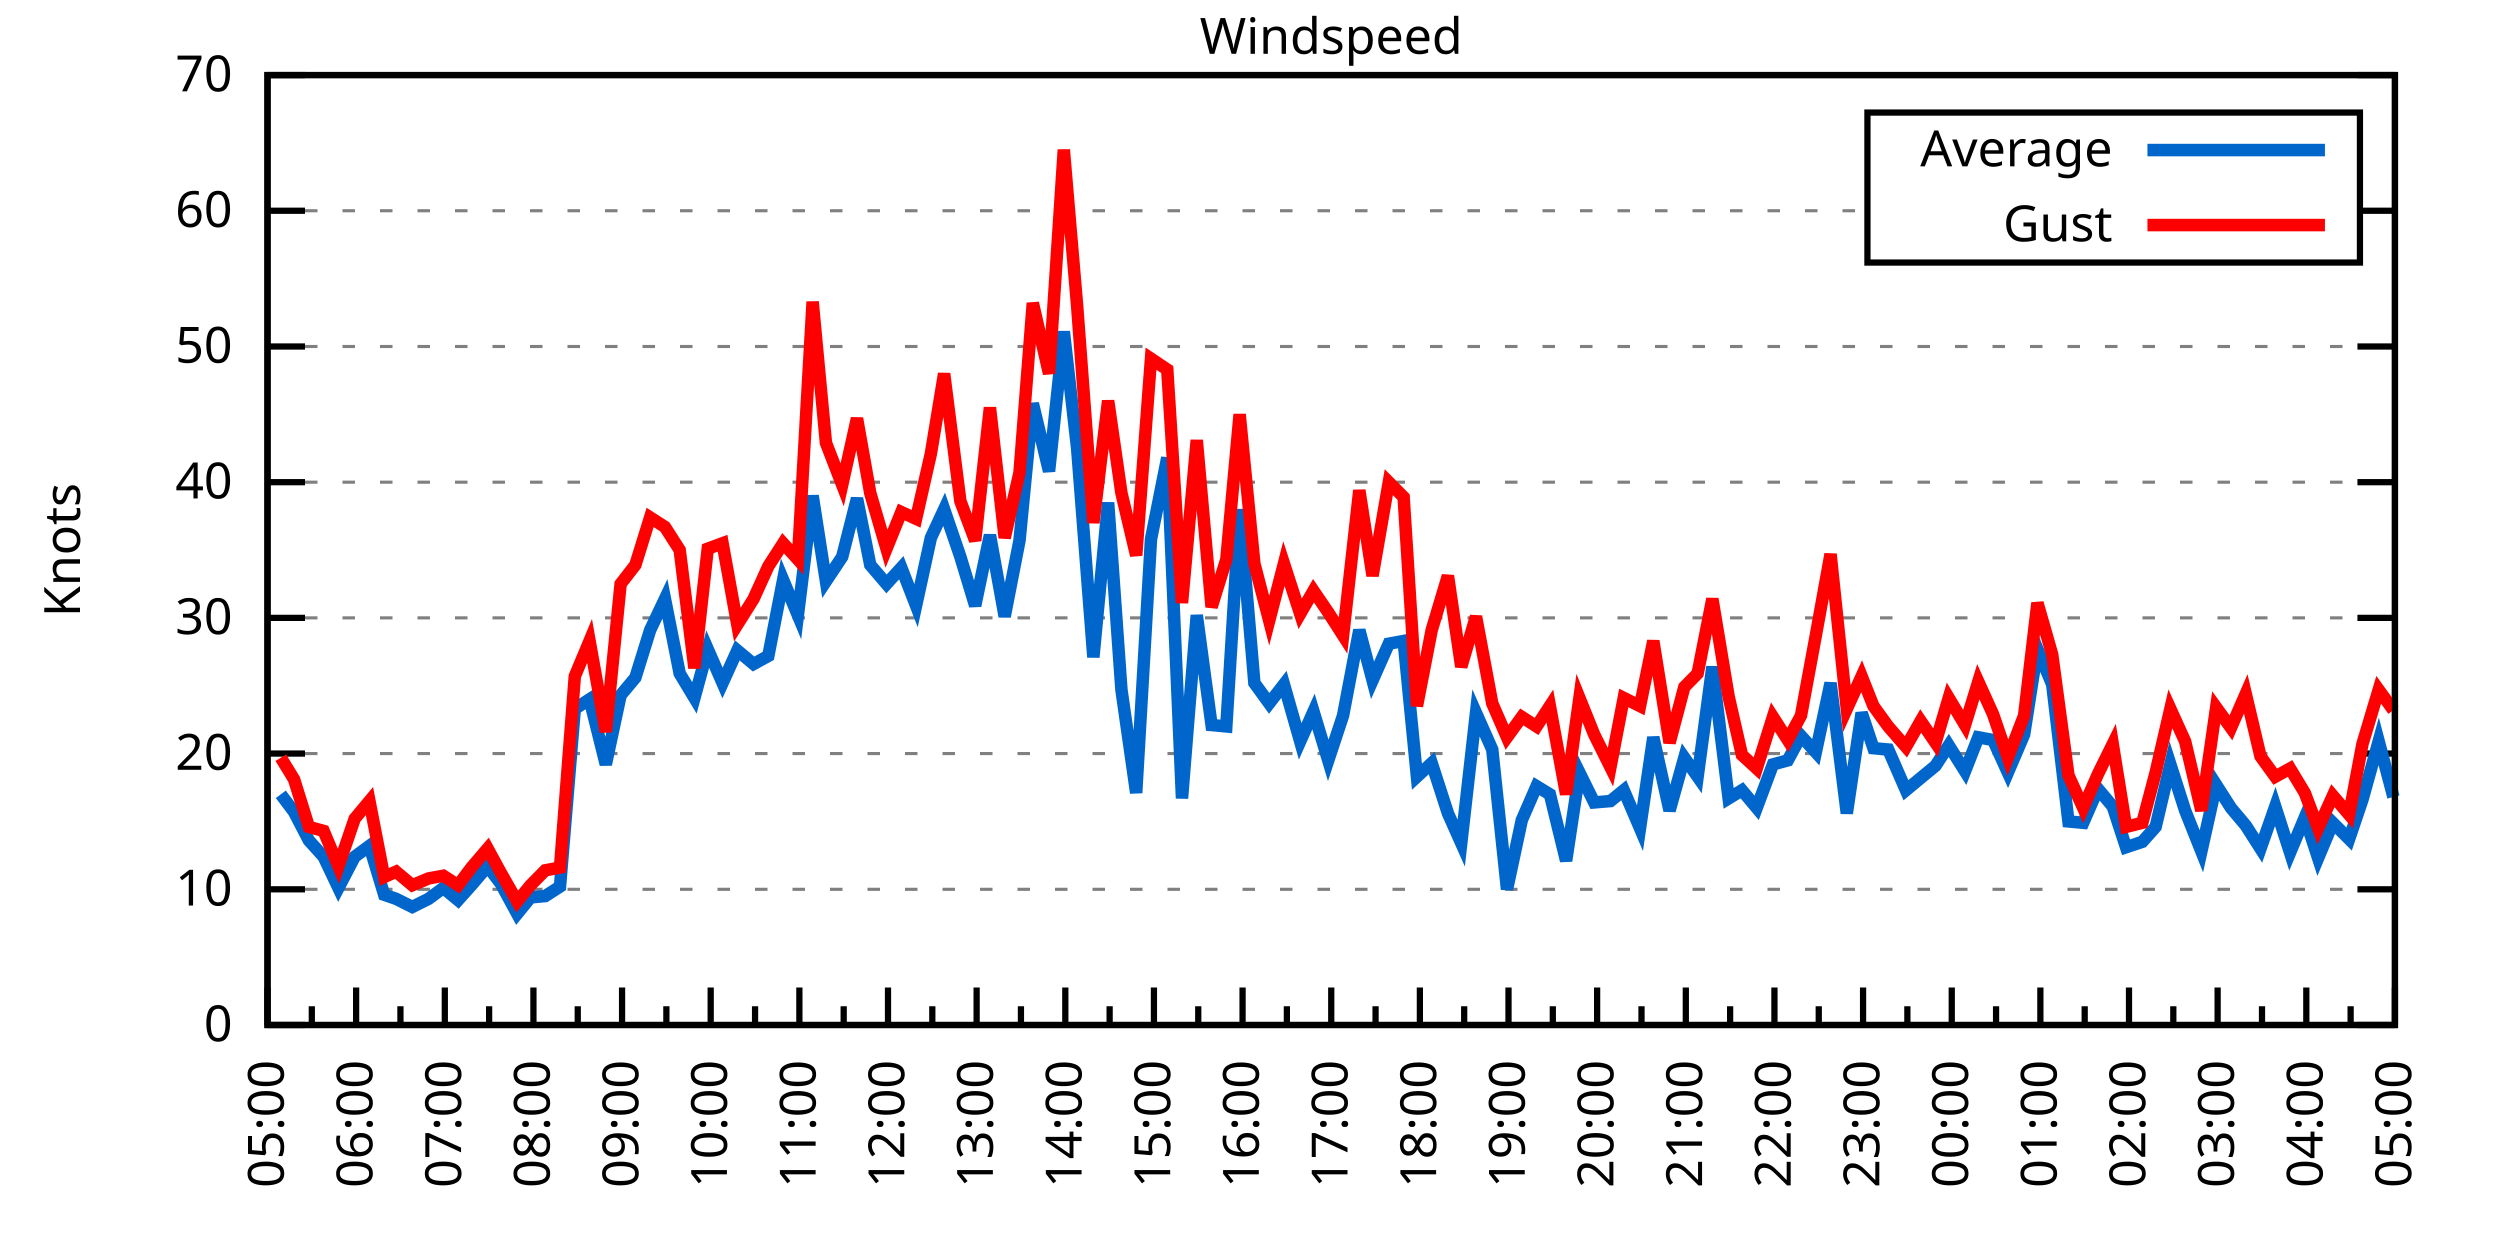
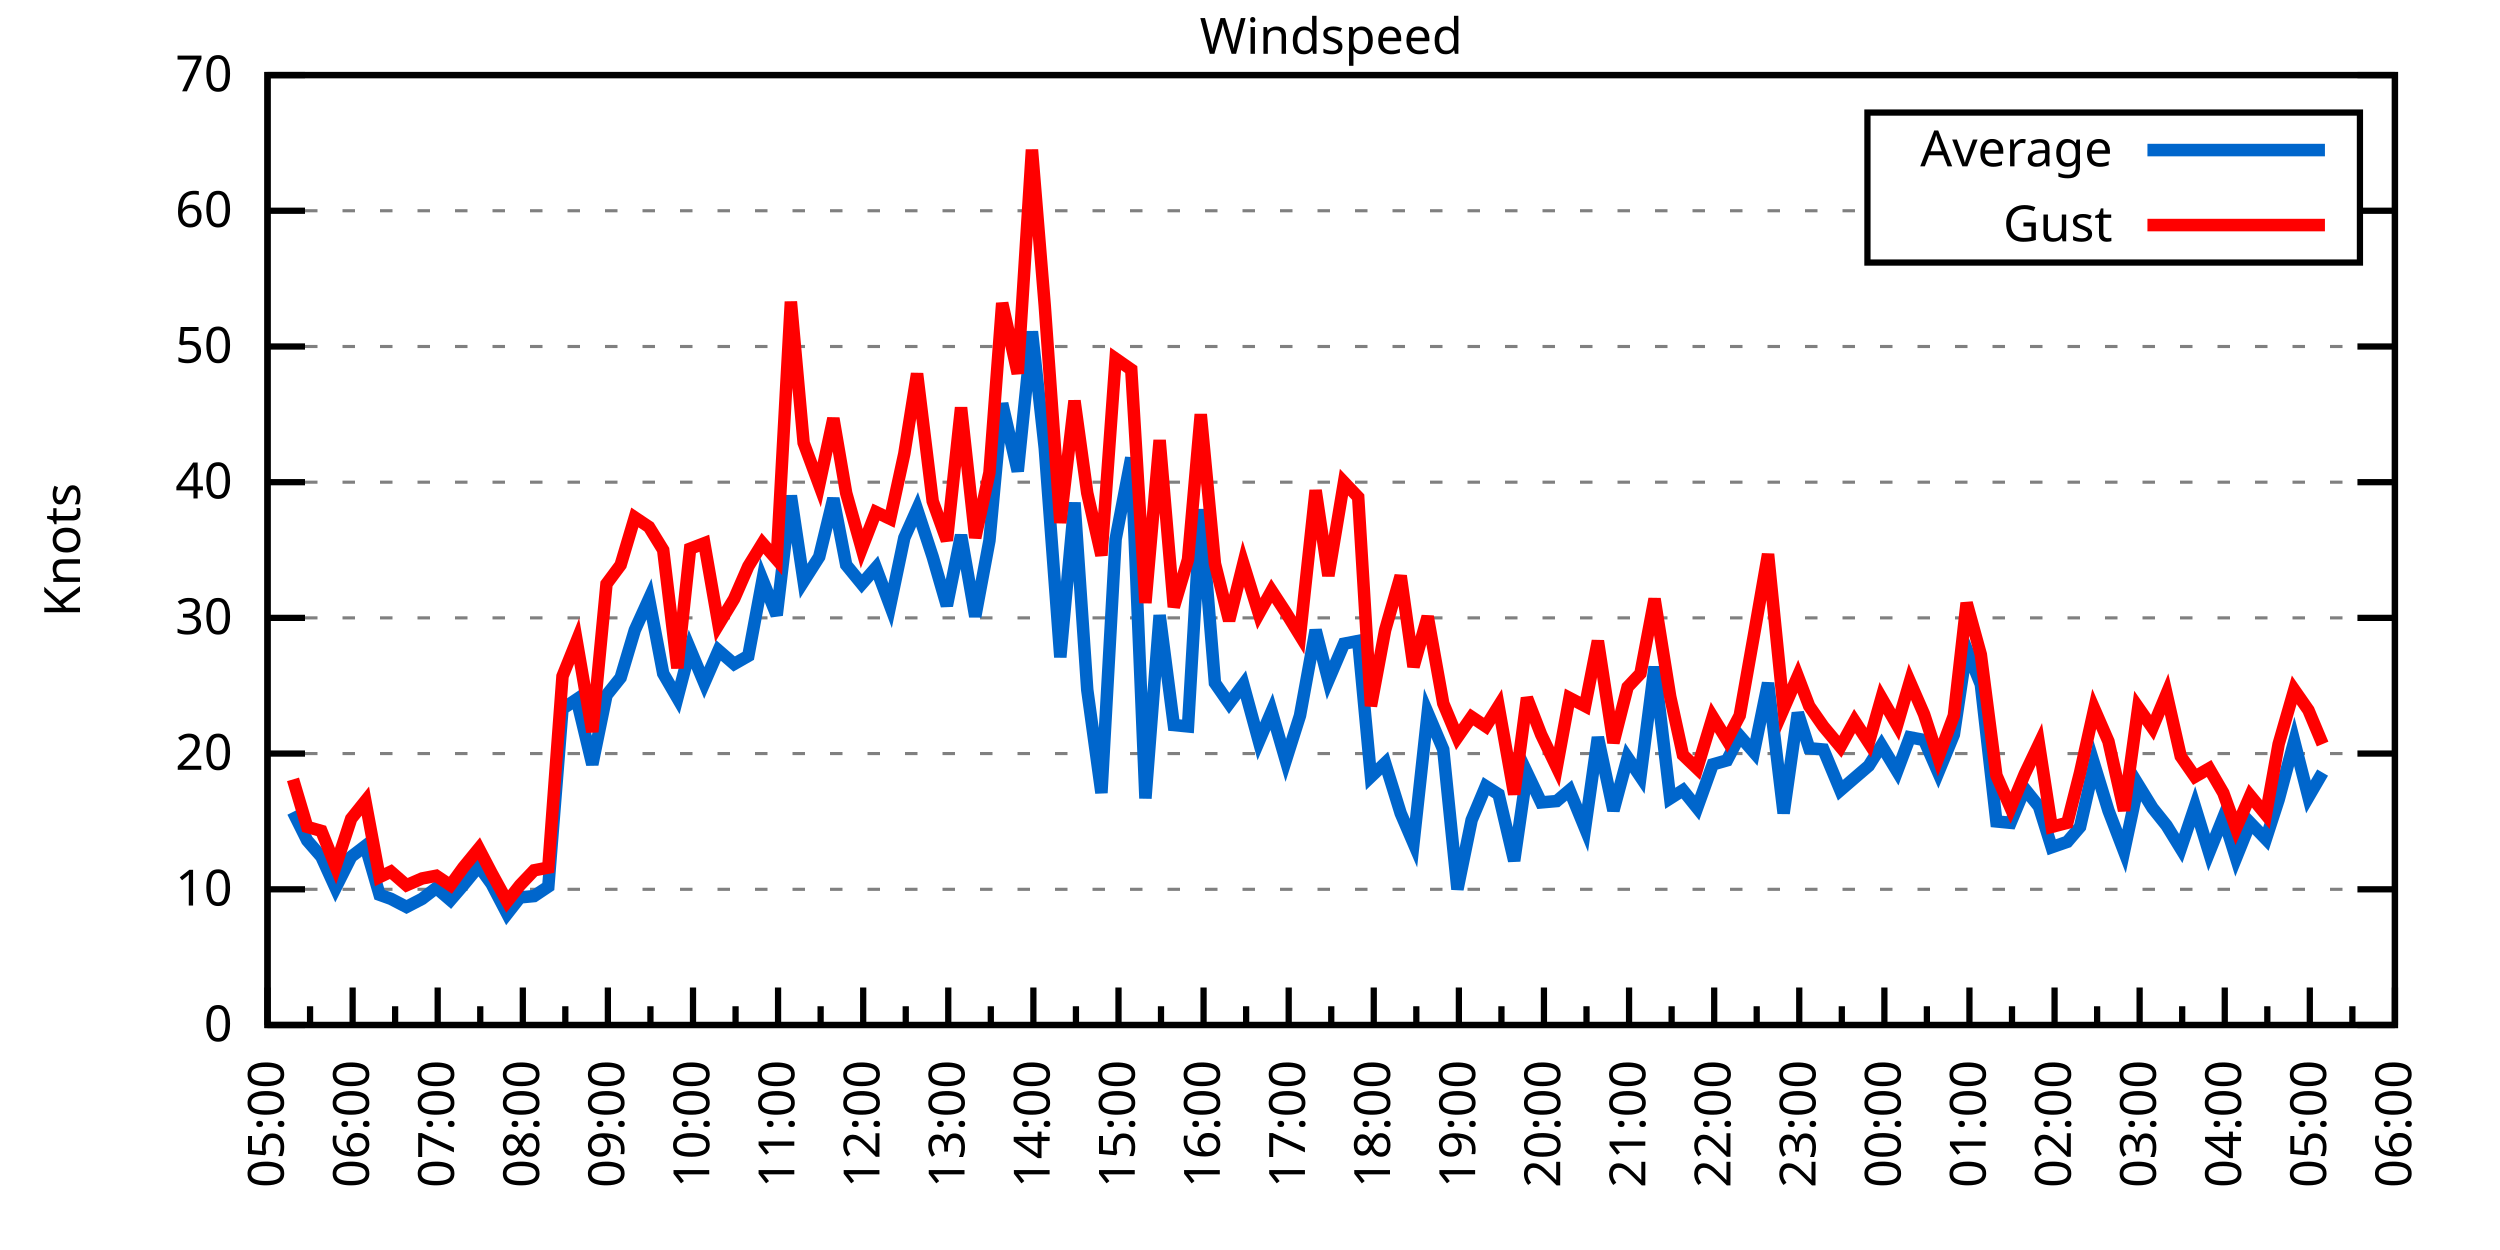
<svg xmlns="http://www.w3.org/2000/svg" xmlns:xlink="http://www.w3.org/1999/xlink" width="400" height="200" viewBox="0 0 400 200">
  <g id="gnuplot_canvas">
    <rect x="0" y="0" width="400" height="200" fill="none" />
    <defs>
      <circle id="gpDot" r="0.5" stroke-width="0.5" stroke="currentColor" />
      <path id="gpPt0" stroke-width="0.333" stroke="currentColor" d="M-1,0 h2 M0,-1 v2" />
      <path id="gpPt1" stroke-width="0.333" stroke="currentColor" d="M-1,-1 L1,1 M1,-1 L-1,1" />
      <path id="gpPt2" stroke-width="0.333" stroke="currentColor" d="M-1,0 L1,0 M0,-1 L0,1 M-1,-1 L1,1 M-1,1 L1,-1" />
      <rect id="gpPt3" stroke-width="0.333" stroke="currentColor" x="-1" y="-1" width="2" height="2" />
      <rect id="gpPt4" stroke-width="0.333" stroke="currentColor" fill="currentColor" x="-1" y="-1" width="2" height="2" />
      <circle id="gpPt5" stroke-width="0.333" stroke="currentColor" cx="0" cy="0" r="1" />
      <use xlink:href="#gpPt5" id="gpPt6" fill="currentColor" stroke="none" />
      <path id="gpPt7" stroke-width="0.333" stroke="currentColor" d="M0,-1.33 L-1.33,0.67 L1.33,0.67 z" />
      <use xlink:href="#gpPt7" id="gpPt8" fill="currentColor" stroke="none" />
      <use xlink:href="#gpPt7" id="gpPt9" stroke="currentColor" transform="rotate(180)" />
      <use xlink:href="#gpPt9" id="gpPt10" fill="currentColor" stroke="none" />
      <use xlink:href="#gpPt3" id="gpPt11" stroke="currentColor" transform="rotate(45)" />
      <use xlink:href="#gpPt11" id="gpPt12" fill="currentColor" stroke="none" />
      <path id="gpPt13" stroke-width="0.333" stroke="currentColor" d="M0,1.330 L1.265,0.411 L0.782,-1.067 L-0.782,-1.076 L-1.265,0.411 z" />
      <use xlink:href="#gpPt13" id="gpPt14" fill="currentColor" stroke="none" />
      <filter id="textbox" filterUnits="objectBoundingBox" x="0" y="0" height="1" width="1">
        <feFlood flood-color="white" flood-opacity="1" result="bgnd" />
        <feComposite in="SourceGraphic" in2="bgnd" operator="atop" />
      </filter>
      <filter id="greybox" filterUnits="objectBoundingBox" x="0" y="0" height="1" width="1">
        <feFlood flood-color="lightgrey" flood-opacity="1" result="grey" />
        <feComposite in="SourceGraphic" in2="grey" operator="atop" />
      </filter>
    </defs>
    <g fill="none" color="white" stroke="currentColor" stroke-width="1.00" stroke-linecap="butt" stroke-linejoin="miter">
</g>
    <g fill="none" color="black" stroke="currentColor" stroke-width="1.00" stroke-linecap="butt" stroke-linejoin="miter">
      <g stroke="none" shape-rendering="crispEdges">
        <polygon fill="rgb(255, 255, 255)" points="42.80,164.00 383.18,164.00 383.18,12.02 42.80,12.02 " />
      </g>
    </g>
    <g fill="none" color="black" stroke="currentColor" stroke-width="1.00" stroke-linecap="butt" stroke-linejoin="miter">
</g>
    <g fill="none" color="black" stroke="black" stroke-width="0.50" stroke-linecap="butt" stroke-linejoin="miter">
</g>
    <g fill="none" color="gray" stroke="currentColor" stroke-width="0.50" stroke-linecap="butt" stroke-linejoin="miter">
      <path stroke="gray" stroke-dasharray="2,4" class="gridline" d="M42.80,164.00 L383.19,164.00  " />
    </g>
    <g fill="none" color="gray" stroke="gray" stroke-width="1.00" stroke-linecap="butt" stroke-linejoin="miter">
</g>
    <g fill="none" color="black" stroke="currentColor" stroke-width="1.00" stroke-linecap="butt" stroke-linejoin="miter">
      <path stroke="black" d="M42.80,164.00 L48.80,164.00 M383.19,164.00 L377.19,164.00  " />
      <g transform="translate(37.20,166.60)" stroke="none" fill="black" font-family="Sans" font-size="8.00" text-anchor="end">
        <text>
          <tspan font-family="Sans"> 0</tspan>
        </text>
      </g>
    </g>
    <g fill="none" color="black" stroke="currentColor" stroke-width="1.00" stroke-linecap="butt" stroke-linejoin="miter">
</g>
    <g fill="none" color="black" stroke="black" stroke-width="0.50" stroke-linecap="butt" stroke-linejoin="miter">
</g>
    <g fill="none" color="gray" stroke="currentColor" stroke-width="0.50" stroke-linecap="butt" stroke-linejoin="miter">
      <path stroke="gray" stroke-dasharray="2,4" class="gridline" d="M42.80,142.29 L383.19,142.29  " />
    </g>
    <g fill="none" color="gray" stroke="gray" stroke-width="1.00" stroke-linecap="butt" stroke-linejoin="miter">
</g>
    <g fill="none" color="black" stroke="currentColor" stroke-width="1.00" stroke-linecap="butt" stroke-linejoin="miter">
      <path stroke="black" d="M42.80,142.29 L48.80,142.29 M383.19,142.29 L377.19,142.29  " />
      <g transform="translate(37.20,144.89)" stroke="none" fill="black" font-family="Sans" font-size="8.00" text-anchor="end">
        <text>
          <tspan font-family="Sans"> 10</tspan>
        </text>
      </g>
    </g>
    <g fill="none" color="black" stroke="currentColor" stroke-width="1.00" stroke-linecap="butt" stroke-linejoin="miter">
</g>
    <g fill="none" color="black" stroke="black" stroke-width="0.50" stroke-linecap="butt" stroke-linejoin="miter">
</g>
    <g fill="none" color="gray" stroke="currentColor" stroke-width="0.50" stroke-linecap="butt" stroke-linejoin="miter">
      <path stroke="gray" stroke-dasharray="2,4" class="gridline" d="M42.80,120.57 L383.19,120.57  " />
    </g>
    <g fill="none" color="gray" stroke="gray" stroke-width="1.00" stroke-linecap="butt" stroke-linejoin="miter">
</g>
    <g fill="none" color="black" stroke="currentColor" stroke-width="1.00" stroke-linecap="butt" stroke-linejoin="miter">
      <path stroke="black" d="M42.80,120.57 L48.80,120.57 M383.19,120.57 L377.19,120.57  " />
      <g transform="translate(37.20,123.17)" stroke="none" fill="black" font-family="Sans" font-size="8.00" text-anchor="end">
        <text>
          <tspan font-family="Sans"> 20</tspan>
        </text>
      </g>
    </g>
    <g fill="none" color="black" stroke="currentColor" stroke-width="1.00" stroke-linecap="butt" stroke-linejoin="miter">
</g>
    <g fill="none" color="black" stroke="black" stroke-width="0.50" stroke-linecap="butt" stroke-linejoin="miter">
</g>
    <g fill="none" color="gray" stroke="currentColor" stroke-width="0.50" stroke-linecap="butt" stroke-linejoin="miter">
      <path stroke="gray" stroke-dasharray="2,4" class="gridline" d="M42.80,98.86 L383.19,98.86  " />
    </g>
    <g fill="none" color="gray" stroke="gray" stroke-width="1.00" stroke-linecap="butt" stroke-linejoin="miter">
</g>
    <g fill="none" color="black" stroke="currentColor" stroke-width="1.00" stroke-linecap="butt" stroke-linejoin="miter">
      <path stroke="black" d="M42.80,98.86 L48.80,98.86 M383.19,98.86 L377.19,98.86  " />
      <g transform="translate(37.20,101.46)" stroke="none" fill="black" font-family="Sans" font-size="8.00" text-anchor="end">
        <text>
          <tspan font-family="Sans"> 30</tspan>
        </text>
      </g>
    </g>
    <g fill="none" color="black" stroke="currentColor" stroke-width="1.00" stroke-linecap="butt" stroke-linejoin="miter">
</g>
    <g fill="none" color="black" stroke="black" stroke-width="0.50" stroke-linecap="butt" stroke-linejoin="miter">
</g>
    <g fill="none" color="gray" stroke="currentColor" stroke-width="0.50" stroke-linecap="butt" stroke-linejoin="miter">
      <path stroke="gray" stroke-dasharray="2,4" class="gridline" d="M42.80,77.15 L383.19,77.15  " />
    </g>
    <g fill="none" color="gray" stroke="gray" stroke-width="1.00" stroke-linecap="butt" stroke-linejoin="miter">
</g>
    <g fill="none" color="black" stroke="currentColor" stroke-width="1.00" stroke-linecap="butt" stroke-linejoin="miter">
      <path stroke="black" d="M42.80,77.15 L48.80,77.15 M383.19,77.15 L377.19,77.15  " />
      <g transform="translate(37.20,79.75)" stroke="none" fill="black" font-family="Sans" font-size="8.00" text-anchor="end">
        <text>
          <tspan font-family="Sans"> 40</tspan>
        </text>
      </g>
    </g>
    <g fill="none" color="black" stroke="currentColor" stroke-width="1.00" stroke-linecap="butt" stroke-linejoin="miter">
</g>
    <g fill="none" color="black" stroke="black" stroke-width="0.50" stroke-linecap="butt" stroke-linejoin="miter">
</g>
    <g fill="none" color="gray" stroke="currentColor" stroke-width="0.50" stroke-linecap="butt" stroke-linejoin="miter">
      <path stroke="gray" stroke-dasharray="2,4" class="gridline" d="M42.80,55.44 L383.19,55.44  " />
    </g>
    <g fill="none" color="gray" stroke="gray" stroke-width="1.00" stroke-linecap="butt" stroke-linejoin="miter">
</g>
    <g fill="none" color="black" stroke="currentColor" stroke-width="1.00" stroke-linecap="butt" stroke-linejoin="miter">
      <path stroke="black" d="M42.80,55.44 L48.80,55.44 M383.19,55.44 L377.19,55.44  " />
      <g transform="translate(37.20,58.04)" stroke="none" fill="black" font-family="Sans" font-size="8.00" text-anchor="end">
        <text>
          <tspan font-family="Sans"> 50</tspan>
        </text>
      </g>
    </g>
    <g fill="none" color="black" stroke="currentColor" stroke-width="1.00" stroke-linecap="butt" stroke-linejoin="miter">
</g>
    <g fill="none" color="black" stroke="black" stroke-width="0.50" stroke-linecap="butt" stroke-linejoin="miter">
</g>
    <g fill="none" color="gray" stroke="currentColor" stroke-width="0.50" stroke-linecap="butt" stroke-linejoin="miter">
      <path stroke="gray" stroke-dasharray="2,4" class="gridline" d="M42.80,33.72 L298.79,33.72 M377.59,33.72 L383.19,33.72  " />
    </g>
    <g fill="none" color="gray" stroke="gray" stroke-width="1.00" stroke-linecap="butt" stroke-linejoin="miter">
</g>
    <g fill="none" color="black" stroke="currentColor" stroke-width="1.00" stroke-linecap="butt" stroke-linejoin="miter">
      <path stroke="black" d="M42.80,33.72 L48.80,33.72 M383.19,33.72 L377.19,33.72  " />
      <g transform="translate(37.20,36.32)" stroke="none" fill="black" font-family="Sans" font-size="8.00" text-anchor="end">
        <text>
          <tspan font-family="Sans"> 60</tspan>
        </text>
      </g>
    </g>
    <g fill="none" color="black" stroke="currentColor" stroke-width="1.00" stroke-linecap="butt" stroke-linejoin="miter">
</g>
    <g fill="none" color="black" stroke="black" stroke-width="0.50" stroke-linecap="butt" stroke-linejoin="miter">
</g>
    <g fill="none" color="gray" stroke="currentColor" stroke-width="0.50" stroke-linecap="butt" stroke-linejoin="miter">
      <path stroke="gray" stroke-dasharray="2,4" class="gridline" d="M42.80,12.01 L383.19,12.01  " />
    </g>
    <g fill="none" color="gray" stroke="gray" stroke-width="1.00" stroke-linecap="butt" stroke-linejoin="miter">
</g>
    <g fill="none" color="black" stroke="currentColor" stroke-width="1.00" stroke-linecap="butt" stroke-linejoin="miter">
      <path stroke="black" d="M42.80,12.01 L48.80,12.01 M383.19,12.01 L377.19,12.01  " />
      <g transform="translate(37.20,14.61)" stroke="none" fill="black" font-family="Sans" font-size="8.00" text-anchor="end">
        <text>
          <tspan font-family="Sans"> 70</tspan>
        </text>
      </g>
    </g>
    <g fill="none" color="black" stroke="currentColor" stroke-width="1.00" stroke-linecap="butt" stroke-linejoin="miter">
      <path stroke="black" d="M42.80,164.00 L42.80,158.00  " />
      <g transform="translate(45.40,169.60) rotate(270)" stroke="none" fill="black" font-family="Sans" font-size="8.00" text-anchor="end">
        <text>
          <tspan font-family="Sans">05:00</tspan>
        </text>
      </g>
    </g>
    <g fill="none" color="black" stroke="currentColor" stroke-width="1.00" stroke-linecap="butt" stroke-linejoin="miter">
-       <path stroke="black" d="M49.89,164.00 L49.89,161.00 M56.98,164.00 L56.98,158.00  " />
-       <g transform="translate(59.58,169.60) rotate(270)" stroke="none" fill="black" font-family="Sans" font-size="8.00" text-anchor="end">
+       <path stroke="black" d="M49.61,164.00 L49.61,161.00 M56.42,164.00 L56.42,158.00  " />
+       <g transform="translate(59.02,169.60) rotate(270)" stroke="none" fill="black" font-family="Sans" font-size="8.00" text-anchor="end">
        <text>
          <tspan font-family="Sans">06:00</tspan>
        </text>
      </g>
    </g>
    <g fill="none" color="black" stroke="currentColor" stroke-width="1.00" stroke-linecap="butt" stroke-linejoin="miter">
-       <path stroke="black" d="M64.07,164.00 L64.07,161.00 M71.17,164.00 L71.17,158.00  " />
-       <g transform="translate(73.77,169.60) rotate(270)" stroke="none" fill="black" font-family="Sans" font-size="8.00" text-anchor="end">
+       <path stroke="black" d="M63.22,164.00 L63.22,161.00 M70.03,164.00 L70.03,158.00  " />
+       <g transform="translate(72.63,169.60) rotate(270)" stroke="none" fill="black" font-family="Sans" font-size="8.00" text-anchor="end">
        <text>
          <tspan font-family="Sans">07:00</tspan>
        </text>
      </g>
    </g>
    <g fill="none" color="black" stroke="currentColor" stroke-width="1.00" stroke-linecap="butt" stroke-linejoin="miter">
-       <path stroke="black" d="M78.26,164.00 L78.26,161.00 M85.35,164.00 L85.35,158.00  " />
-       <g transform="translate(87.95,169.60) rotate(270)" stroke="none" fill="black" font-family="Sans" font-size="8.00" text-anchor="end">
+       <path stroke="black" d="M76.84,164.00 L76.84,161.00 M83.65,164.00 L83.65,158.00  " />
+       <g transform="translate(86.25,169.60) rotate(270)" stroke="none" fill="black" font-family="Sans" font-size="8.00" text-anchor="end">
        <text>
          <tspan font-family="Sans">08:00</tspan>
        </text>
      </g>
    </g>
    <g fill="none" color="black" stroke="currentColor" stroke-width="1.00" stroke-linecap="butt" stroke-linejoin="miter">
-       <path stroke="black" d="M92.44,164.00 L92.44,161.00 M99.53,164.00 L99.53,158.00  " />
-       <g transform="translate(102.13,169.60) rotate(270)" stroke="none" fill="black" font-family="Sans" font-size="8.00" text-anchor="end">
+       <path stroke="black" d="M90.45,164.00 L90.45,161.00 M97.26,164.00 L97.26,158.00  " />
+       <g transform="translate(99.86,169.60) rotate(270)" stroke="none" fill="black" font-family="Sans" font-size="8.00" text-anchor="end">
        <text>
          <tspan font-family="Sans">09:00</tspan>
        </text>
      </g>
    </g>
    <g fill="none" color="black" stroke="currentColor" stroke-width="1.00" stroke-linecap="butt" stroke-linejoin="miter">
-       <path stroke="black" d="M106.62,164.00 L106.62,161.00 M113.71,164.00 L113.71,158.00  " />
-       <g transform="translate(116.31,169.60) rotate(270)" stroke="none" fill="black" font-family="Sans" font-size="8.00" text-anchor="end">
+       <path stroke="black" d="M104.07,164.00 L104.07,161.00 M110.88,164.00 L110.88,158.00  " />
+       <g transform="translate(113.48,169.60) rotate(270)" stroke="none" fill="black" font-family="Sans" font-size="8.00" text-anchor="end">
        <text>
          <tspan font-family="Sans">10:00</tspan>
        </text>
      </g>
    </g>
    <g fill="none" color="black" stroke="currentColor" stroke-width="1.00" stroke-linecap="butt" stroke-linejoin="miter">
-       <path stroke="black" d="M120.81,164.00 L120.81,161.00 M127.90,164.00 L127.90,158.00  " />
-       <g transform="translate(130.50,169.60) rotate(270)" stroke="none" fill="black" font-family="Sans" font-size="8.00" text-anchor="end">
+       <path stroke="black" d="M117.69,164.00 L117.69,161.00 M124.49,164.00 L124.49,158.00  " />
+       <g transform="translate(127.09,169.60) rotate(270)" stroke="none" fill="black" font-family="Sans" font-size="8.00" text-anchor="end">
        <text>
          <tspan font-family="Sans">11:00</tspan>
        </text>
      </g>
    </g>
    <g fill="none" color="black" stroke="currentColor" stroke-width="1.00" stroke-linecap="butt" stroke-linejoin="miter">
-       <path stroke="black" d="M134.99,164.00 L134.99,161.00 M142.08,164.00 L142.08,158.00  " />
-       <g transform="translate(144.68,169.60) rotate(270)" stroke="none" fill="black" font-family="Sans" font-size="8.00" text-anchor="end">
+       <path stroke="black" d="M131.30,164.00 L131.30,161.00 M138.11,164.00 L138.11,158.00  " />
+       <g transform="translate(140.71,169.60) rotate(270)" stroke="none" fill="black" font-family="Sans" font-size="8.00" text-anchor="end">
        <text>
          <tspan font-family="Sans">12:00</tspan>
        </text>
      </g>
    </g>
    <g fill="none" color="black" stroke="currentColor" stroke-width="1.00" stroke-linecap="butt" stroke-linejoin="miter">
-       <path stroke="black" d="M149.17,164.00 L149.17,161.00 M156.26,164.00 L156.26,158.00  " />
-       <g transform="translate(158.86,169.60) rotate(270)" stroke="none" fill="black" font-family="Sans" font-size="8.00" text-anchor="end">
+       <path stroke="black" d="M144.92,164.00 L144.92,161.00 M151.72,164.00 L151.72,158.00  " />
+       <g transform="translate(154.32,169.60) rotate(270)" stroke="none" fill="black" font-family="Sans" font-size="8.00" text-anchor="end">
        <text>
          <tspan font-family="Sans">13:00</tspan>
        </text>
      </g>
    </g>
    <g fill="none" color="black" stroke="currentColor" stroke-width="1.00" stroke-linecap="butt" stroke-linejoin="miter">
-       <path stroke="black" d="M163.35,164.00 L163.35,161.00 M170.45,164.00 L170.45,158.00  " />
-       <g transform="translate(173.05,169.60) rotate(270)" stroke="none" fill="black" font-family="Sans" font-size="8.00" text-anchor="end">
+       <path stroke="black" d="M158.53,164.00 L158.53,161.00 M165.34,164.00 L165.34,158.00  " />
+       <g transform="translate(167.94,169.60) rotate(270)" stroke="none" fill="black" font-family="Sans" font-size="8.00" text-anchor="end">
        <text>
          <tspan font-family="Sans">14:00</tspan>
        </text>
      </g>
    </g>
    <g fill="none" color="black" stroke="currentColor" stroke-width="1.00" stroke-linecap="butt" stroke-linejoin="miter">
-       <path stroke="black" d="M177.54,164.00 L177.54,161.00 M184.63,164.00 L184.63,158.00  " />
-       <g transform="translate(187.23,169.60) rotate(270)" stroke="none" fill="black" font-family="Sans" font-size="8.00" text-anchor="end">
+       <path stroke="black" d="M172.15,164.00 L172.15,161.00 M178.96,164.00 L178.96,158.00  " />
+       <g transform="translate(181.56,169.60) rotate(270)" stroke="none" fill="black" font-family="Sans" font-size="8.00" text-anchor="end">
        <text>
          <tspan font-family="Sans">15:00</tspan>
        </text>
      </g>
    </g>
    <g fill="none" color="black" stroke="currentColor" stroke-width="1.00" stroke-linecap="butt" stroke-linejoin="miter">
-       <path stroke="black" d="M191.72,164.00 L191.72,161.00 M198.81,164.00 L198.81,158.00  " />
-       <g transform="translate(201.41,169.60) rotate(270)" stroke="none" fill="black" font-family="Sans" font-size="8.00" text-anchor="end">
+       <path stroke="black" d="M185.76,164.00 L185.76,161.00 M192.57,164.00 L192.57,158.00  " />
+       <g transform="translate(195.17,169.60) rotate(270)" stroke="none" fill="black" font-family="Sans" font-size="8.00" text-anchor="end">
        <text>
          <tspan font-family="Sans">16:00</tspan>
        </text>
      </g>
    </g>
    <g fill="none" color="black" stroke="currentColor" stroke-width="1.00" stroke-linecap="butt" stroke-linejoin="miter">
-       <path stroke="black" d="M205.90,164.00 L205.90,161.00 M213.00,164.00 L213.00,158.00  " />
-       <g transform="translate(215.60,169.60) rotate(270)" stroke="none" fill="black" font-family="Sans" font-size="8.00" text-anchor="end">
+       <path stroke="black" d="M199.38,164.00 L199.38,161.00 M206.19,164.00 L206.19,158.00  " />
+       <g transform="translate(208.79,169.60) rotate(270)" stroke="none" fill="black" font-family="Sans" font-size="8.00" text-anchor="end">
        <text>
          <tspan font-family="Sans">17:00</tspan>
        </text>
      </g>
    </g>
    <g fill="none" color="black" stroke="currentColor" stroke-width="1.00" stroke-linecap="butt" stroke-linejoin="miter">
-       <path stroke="black" d="M220.09,164.00 L220.09,161.00 M227.18,164.00 L227.18,158.00  " />
-       <g transform="translate(229.78,169.60) rotate(270)" stroke="none" fill="black" font-family="Sans" font-size="8.00" text-anchor="end">
+       <path stroke="black" d="M213.00,164.00 L213.00,161.00 M219.80,164.00 L219.80,158.00  " />
+       <g transform="translate(222.40,169.60) rotate(270)" stroke="none" fill="black" font-family="Sans" font-size="8.00" text-anchor="end">
        <text>
          <tspan font-family="Sans">18:00</tspan>
        </text>
      </g>
    </g>
    <g fill="none" color="black" stroke="currentColor" stroke-width="1.00" stroke-linecap="butt" stroke-linejoin="miter">
-       <path stroke="black" d="M234.27,164.00 L234.27,161.00 M241.36,164.00 L241.36,158.00  " />
-       <g transform="translate(243.96,169.60) rotate(270)" stroke="none" fill="black" font-family="Sans" font-size="8.00" text-anchor="end">
+       <path stroke="black" d="M226.61,164.00 L226.61,161.00 M233.42,164.00 L233.42,158.00  " />
+       <g transform="translate(236.02,169.60) rotate(270)" stroke="none" fill="black" font-family="Sans" font-size="8.00" text-anchor="end">
        <text>
          <tspan font-family="Sans">19:00</tspan>
        </text>
      </g>
    </g>
    <g fill="none" color="black" stroke="currentColor" stroke-width="1.00" stroke-linecap="butt" stroke-linejoin="miter">
-       <path stroke="black" d="M248.45,164.00 L248.45,161.00 M255.54,164.00 L255.54,158.00  " />
-       <g transform="translate(258.14,169.60) rotate(270)" stroke="none" fill="black" font-family="Sans" font-size="8.00" text-anchor="end">
+       <path stroke="black" d="M240.23,164.00 L240.23,161.00 M247.03,164.00 L247.03,158.00  " />
+       <g transform="translate(249.63,169.60) rotate(270)" stroke="none" fill="black" font-family="Sans" font-size="8.00" text-anchor="end">
        <text>
          <tspan font-family="Sans">20:00</tspan>
        </text>
      </g>
    </g>
    <g fill="none" color="black" stroke="currentColor" stroke-width="1.00" stroke-linecap="butt" stroke-linejoin="miter">
-       <path stroke="black" d="M262.64,164.00 L262.64,161.00 M269.73,164.00 L269.73,158.00  " />
-       <g transform="translate(272.33,169.60) rotate(270)" stroke="none" fill="black" font-family="Sans" font-size="8.00" text-anchor="end">
+       <path stroke="black" d="M253.84,164.00 L253.84,161.00 M260.65,164.00 L260.65,158.00  " />
+       <g transform="translate(263.25,169.60) rotate(270)" stroke="none" fill="black" font-family="Sans" font-size="8.00" text-anchor="end">
        <text>
          <tspan font-family="Sans">21:00</tspan>
        </text>
      </g>
    </g>
    <g fill="none" color="black" stroke="currentColor" stroke-width="1.00" stroke-linecap="butt" stroke-linejoin="miter">
-       <path stroke="black" d="M276.82,164.00 L276.82,161.00 M283.91,164.00 L283.91,158.00  " />
-       <g transform="translate(286.51,169.60) rotate(270)" stroke="none" fill="black" font-family="Sans" font-size="8.00" text-anchor="end">
+       <path stroke="black" d="M267.46,164.00 L267.46,161.00 M274.27,164.00 L274.27,158.00  " />
+       <g transform="translate(276.87,169.60) rotate(270)" stroke="none" fill="black" font-family="Sans" font-size="8.00" text-anchor="end">
        <text>
          <tspan font-family="Sans">22:00</tspan>
        </text>
      </g>
    </g>
    <g fill="none" color="black" stroke="currentColor" stroke-width="1.00" stroke-linecap="butt" stroke-linejoin="miter">
-       <path stroke="black" d="M291.00,164.00 L291.00,161.00 M298.09,164.00 L298.09,158.00  " />
-       <g transform="translate(300.69,169.60) rotate(270)" stroke="none" fill="black" font-family="Sans" font-size="8.00" text-anchor="end">
+       <path stroke="black" d="M281.07,164.00 L281.07,161.00 M287.88,164.00 L287.88,158.00  " />
+       <g transform="translate(290.48,169.60) rotate(270)" stroke="none" fill="black" font-family="Sans" font-size="8.00" text-anchor="end">
        <text>
          <tspan font-family="Sans">23:00</tspan>
        </text>
      </g>
    </g>
    <g fill="none" color="black" stroke="currentColor" stroke-width="1.00" stroke-linecap="butt" stroke-linejoin="miter">
-       <path stroke="black" d="M305.18,164.00 L305.18,161.00 M312.28,164.00 L312.28,158.00  " />
-       <g transform="translate(314.88,169.60) rotate(270)" stroke="none" fill="black" font-family="Sans" font-size="8.00" text-anchor="end">
+       <path stroke="black" d="M294.69,164.00 L294.69,161.00 M301.50,164.00 L301.50,158.00  " />
+       <g transform="translate(304.10,169.60) rotate(270)" stroke="none" fill="black" font-family="Sans" font-size="8.00" text-anchor="end">
        <text>
          <tspan font-family="Sans">00:00</tspan>
        </text>
      </g>
    </g>
    <g fill="none" color="black" stroke="currentColor" stroke-width="1.00" stroke-linecap="butt" stroke-linejoin="miter">
-       <path stroke="black" d="M319.37,164.00 L319.37,161.00 M326.46,164.00 L326.46,158.00  " />
-       <g transform="translate(329.06,169.60) rotate(270)" stroke="none" fill="black" font-family="Sans" font-size="8.00" text-anchor="end">
+       <path stroke="black" d="M308.30,164.00 L308.30,161.00 M315.11,164.00 L315.11,158.00  " />
+       <g transform="translate(317.71,169.60) rotate(270)" stroke="none" fill="black" font-family="Sans" font-size="8.00" text-anchor="end">
        <text>
          <tspan font-family="Sans">01:00</tspan>
        </text>
      </g>
    </g>
    <g fill="none" color="black" stroke="currentColor" stroke-width="1.00" stroke-linecap="butt" stroke-linejoin="miter">
-       <path stroke="black" d="M333.55,164.00 L333.55,161.00 M340.64,164.00 L340.64,158.00  " />
-       <g transform="translate(343.24,169.60) rotate(270)" stroke="none" fill="black" font-family="Sans" font-size="8.00" text-anchor="end">
+       <path stroke="black" d="M321.92,164.00 L321.92,161.00 M328.73,164.00 L328.73,158.00  " />
+       <g transform="translate(331.33,169.60) rotate(270)" stroke="none" fill="black" font-family="Sans" font-size="8.00" text-anchor="end">
        <text>
          <tspan font-family="Sans">02:00</tspan>
        </text>
      </g>
    </g>
    <g fill="none" color="black" stroke="currentColor" stroke-width="1.00" stroke-linecap="butt" stroke-linejoin="miter">
-       <path stroke="black" d="M347.73,164.00 L347.73,161.00 M354.82,164.00 L354.82,158.00  " />
-       <g transform="translate(357.42,169.60) rotate(270)" stroke="none" fill="black" font-family="Sans" font-size="8.00" text-anchor="end">
+       <path stroke="black" d="M335.54,164.00 L335.54,161.00 M342.34,164.00 L342.34,158.00  " />
+       <g transform="translate(344.94,169.60) rotate(270)" stroke="none" fill="black" font-family="Sans" font-size="8.00" text-anchor="end">
        <text>
          <tspan font-family="Sans">03:00</tspan>
        </text>
      </g>
    </g>
    <g fill="none" color="black" stroke="currentColor" stroke-width="1.00" stroke-linecap="butt" stroke-linejoin="miter">
-       <path stroke="black" d="M361.92,164.00 L361.92,161.00 M369.01,164.00 L369.01,158.00  " />
-       <g transform="translate(371.61,169.60) rotate(270)" stroke="none" fill="black" font-family="Sans" font-size="8.00" text-anchor="end">
+       <path stroke="black" d="M349.15,164.00 L349.15,161.00 M355.96,164.00 L355.96,158.00  " />
+       <g transform="translate(358.56,169.60) rotate(270)" stroke="none" fill="black" font-family="Sans" font-size="8.00" text-anchor="end">
        <text>
          <tspan font-family="Sans">04:00</tspan>
        </text>
      </g>
    </g>
    <g fill="none" color="black" stroke="currentColor" stroke-width="1.00" stroke-linecap="butt" stroke-linejoin="miter">
-       <path stroke="black" d="M376.10,164.00 L376.10,161.00 M383.19,164.00 L383.19,158.00  " />
+       <path stroke="black" d="M362.77,164.00 L362.77,161.00 M369.57,164.00 L369.57,158.00  " />
+       <g transform="translate(372.17,169.60) rotate(270)" stroke="none" fill="black" font-family="Sans" font-size="8.00" text-anchor="end">
+         <text>
+           <tspan font-family="Sans">05:00</tspan>
+         </text>
+       </g>
+     </g>
+     <g fill="none" color="black" stroke="currentColor" stroke-width="1.00" stroke-linecap="butt" stroke-linejoin="miter">
+       <path stroke="black" d="M376.38,164.00 L376.38,161.00 M383.19,164.00 L383.19,158.00  " />
      <g transform="translate(385.79,169.60) rotate(270)" stroke="none" fill="black" font-family="Sans" font-size="8.00" text-anchor="end">
        <text>
-           <tspan font-family="Sans">05:00</tspan>
+           <tspan font-family="Sans">06:00</tspan>
        </text>
      </g>
    </g>
    <g fill="none" color="black" stroke="currentColor" stroke-width="1.00" stroke-linecap="butt" stroke-linejoin="miter">
</g>
    <g fill="none" color="black" stroke="currentColor" stroke-width="1.00" stroke-linecap="butt" stroke-linejoin="miter">
      <path stroke="black" d="M42.80,12.01 L42.80,164.00 L383.19,164.00 L383.19,12.01 L42.80,12.01 Z  " />
    </g>
    <g fill="none" color="black" stroke="currentColor" stroke-width="1.00" stroke-linecap="butt" stroke-linejoin="miter">
      <g transform="translate(12.80,88.01) rotate(270)" stroke="none" fill="black" font-family="Sans" font-size="8.00" text-anchor="middle">
        <text>
          <tspan font-family="Sans">Knots</tspan>
        </text>
      </g>
    </g>
    <g fill="none" color="black" stroke="currentColor" stroke-width="1.00" stroke-linecap="butt" stroke-linejoin="miter">
</g>
    <g fill="none" color="black" stroke="currentColor" stroke-width="1.00" stroke-linecap="butt" stroke-linejoin="miter">
      <path stroke="black" d="M298.79,42.01 L298.79,18.01 L377.59,18.01 L377.59,42.01 L298.79,42.01 Z  " />
    </g>
    <g id="Windspeed_plot_1">
      <g fill="none" color="white" stroke="black" stroke-width="2.00" stroke-linecap="butt" stroke-linejoin="miter">
</g>
      <g fill="none" color="black" stroke="currentColor" stroke-width="2.00" stroke-linecap="butt" stroke-linejoin="miter">
        <g transform="translate(337.99,26.61)" stroke="none" fill="black" font-family="Sans" font-size="8.00" text-anchor="end">
          <text>
            <tspan font-family="Sans">Average</tspan>
          </text>
        </g>
      </g>
      <g fill="none" color="black" stroke="currentColor" stroke-width="2.00" stroke-linecap="butt" stroke-linejoin="miter">
-         <path stroke="rgb(  0, 102, 204)" d="M343.59,24.01 L371.99,24.01 M44.93,127.09 L47.05,129.91 L49.42,134.47 L51.78,137.08 L54.15,142.07 L56.75,137.08   L59.11,135.34 L61.47,143.16 L63.37,143.81 L65.97,145.11 L68.57,143.81 L70.93,142.07 L73.29,144.02 L75.42,141.64   L78.02,138.60 L80.15,141.42 L82.75,146.20 L84.88,143.59 L87.24,143.37 L89.60,141.85 L91.97,113.41 L94.33,111.89   L96.93,122.31 L99.30,111.24 L101.66,108.42 L104.02,100.82 L106.39,95.82 L108.75,107.76 L111.11,111.67 L113.24,103.86   L115.61,109.28 L117.97,104.07 L120.57,106.24 L122.93,104.94 L125.30,92.78 L127.66,98.43 L130.02,79.32 L132.15,93.00   L134.75,89.09 L137.12,79.75 L139.24,90.39 L141.84,93.43 L144.21,90.83 L146.57,96.91 L148.94,86.05 L151.06,81.49   L153.66,89.09 L156.03,96.91 L158.39,85.62 L160.75,98.64 L163.12,86.49 L165.25,64.56 L167.85,75.41 L170.21,53.05   L172.34,71.72 L174.94,105.16 L177.30,80.41 L179.43,110.37 L181.79,126.87 L184.16,86.27 L186.76,73.24 L189.12,127.74   L191.48,98.43 L193.85,116.01 L196.21,116.23 L198.34,81.49 L200.70,109.28 L203.07,112.54 L205.43,109.50 L208.03,118.62   L210.16,113.84 L212.52,121.66 L214.89,114.49 L217.49,100.82 L219.61,108.85 L222.21,102.99 L224.58,102.55 L226.71,124.27   L229.07,122.09 L231.67,130.13 L233.80,134.90 L236.16,114.06 L238.76,119.92 L241.12,142.29 L243.49,131.21 L245.85,125.79   L247.98,127.09 L250.58,137.73 L252.71,123.61 L255.07,128.39 L257.67,128.17 L259.80,126.44 L262.40,132.52 L264.53,117.97   L267.13,129.69 L269.49,121.23 L271.62,124.27 L273.98,106.68 L276.58,127.74 L278.71,126.44 L281.07,129.26 L283.67,122.31   L286.04,121.66 L288.16,117.75 L290.53,120.36 L292.89,109.28 L295.49,130.13 L297.86,114.06 L299.75,119.71 L302.11,119.92   L304.95,126.44 L307.31,124.48 L309.68,122.53 L311.80,119.27 L314.40,123.40 L316.53,117.97 L318.89,118.40 L321.26,123.61   L323.86,117.53 L325.99,103.86 L328.35,109.50 L330.95,131.43 L333.31,131.65 L335.68,126.22 L338.04,129.04 L340.17,135.56   L342.77,134.69 L344.90,132.30 L347.26,122.31 L349.62,129.69 L352.22,136.21 L354.59,125.57 L356.95,129.26 L359.32,132.08   L361.68,135.77 L364.04,129.04 L366.41,136.42 L368.77,130.78 L370.90,137.29 L373.26,131.65 L375.86,134.25 L377.99,127.96   L380.59,118.62 L382.95,127.52  " />
+         <path stroke="rgb(  0, 102, 204)" d="M343.59,24.01 L371.99,24.01 M46.88,129.91 L49.15,134.47 L51.42,137.08 L53.69,142.07 L56.19,137.08 L58.46,135.34   L60.73,143.16 L62.54,143.81 L65.04,145.11 L67.54,143.81 L69.80,142.07 L72.07,144.02 L74.12,141.64 L76.61,138.60   L78.65,141.42 L81.15,146.20 L83.19,143.59 L85.46,143.37 L87.73,141.85 L90.00,113.41 L92.27,111.89 L94.77,122.31   L97.04,111.24 L99.30,108.42 L101.57,100.82 L103.84,95.82 L106.11,107.76 L108.38,111.67 L110.42,103.86 L112.69,109.28   L114.96,104.07 L117.46,106.24 L119.73,104.94 L122.00,92.78 L124.27,98.43 L126.54,79.32 L128.58,93.00 L131.07,89.09   L133.34,79.75 L135.39,90.39 L137.88,93.43 L140.15,90.83 L142.42,96.91 L144.69,86.05 L146.73,81.49 L149.23,89.09   L151.50,96.91 L153.77,85.62 L156.04,98.64 L158.31,86.49 L160.35,64.56 L162.84,75.41 L165.11,53.05 L167.16,71.72   L169.65,105.16 L171.92,80.41 L173.96,110.37 L176.23,126.87 L178.50,86.27 L181.00,73.24 L183.27,127.74 L185.54,98.43   L187.81,116.01 L190.08,116.23 L192.12,81.49 L194.39,109.28 L196.66,112.54 L198.93,109.50 L201.42,118.62 L203.46,113.84   L205.73,121.66 L208.00,114.49 L210.50,100.82 L212.54,108.85 L215.04,102.99 L217.31,102.55 L219.35,124.27 L221.62,122.09   L224.11,130.13 L226.16,134.90 L228.43,114.06 L230.92,119.92 L233.19,142.29 L235.46,131.21 L237.73,125.79 L239.77,127.09   L242.27,137.73 L244.31,123.61 L246.58,128.39 L249.08,128.17 L251.12,126.44 L253.61,132.52 L255.66,117.97 L258.15,129.69   L260.42,121.23 L262.47,124.27 L264.73,106.68 L267.23,127.74 L269.27,126.44 L271.54,129.26 L274.04,122.31 L276.31,121.66   L278.35,117.75 L280.62,120.36 L282.89,109.28 L285.38,130.13 L287.65,114.06 L289.47,119.71 L291.74,119.92 L294.46,126.44   L296.73,124.48 L299.00,122.53 L301.04,119.27 L303.54,123.40 L305.58,117.97 L307.85,118.40 L310.12,123.61 L312.62,117.53   L314.66,103.86 L316.93,109.50 L319.42,131.43 L321.69,131.65 L323.96,126.22 L326.23,129.04 L328.27,135.56 L330.77,134.69   L332.81,132.30 L335.08,122.31 L337.35,129.69 L339.85,136.21 L342.12,125.57 L344.39,129.26 L346.65,132.08 L348.92,135.77   L351.19,129.04 L353.46,136.42 L355.73,130.78 L357.77,137.29 L360.04,131.65 L362.54,134.25 L364.58,127.96 L367.08,118.62   L369.35,127.52 L371.62,123.61  " />
      </g>
    </g>
    <g id="Windspeed_plot_2">
      <g fill="none" color="black" stroke="currentColor" stroke-width="2.00" stroke-linecap="butt" stroke-linejoin="miter">
        <g transform="translate(337.99,38.61)" stroke="none" fill="black" font-family="Sans" font-size="8.00" text-anchor="end">
          <text>
            <tspan font-family="Sans">Gust</tspan>
          </text>
        </g>
      </g>
      <g fill="none" color="black" stroke="currentColor" stroke-width="2.00" stroke-linecap="butt" stroke-linejoin="miter">
-         <path stroke="rgb(255,   0,   0)" d="M343.59,36.01 L371.99,36.01 M44.93,121.23 L47.05,124.70 L49.42,132.30 L51.78,132.95 L54.15,138.60 L56.75,131.00   L59.11,128.17 L61.47,140.33 L63.37,139.46 L65.97,141.64 L68.57,140.55 L70.93,140.12 L73.29,141.64 L75.42,138.81   L78.02,135.77 L80.15,139.68 L82.75,144.24 L84.88,141.64 L87.24,139.25 L89.60,138.81 L91.97,108.20 L94.33,102.55   L96.93,117.10 L99.30,93.43 L101.66,90.39 L104.02,82.79 L106.39,84.31 L108.75,88.00 L111.11,106.90 L113.24,87.79   L115.61,86.92 L117.97,99.95 L120.57,95.82 L122.93,90.61 L125.30,86.92 L127.66,89.52 L130.02,48.27 L132.15,70.85   L134.75,77.58 L137.12,66.94 L139.24,78.89 L141.84,87.79 L144.21,81.93 L146.57,83.01 L148.94,72.59 L151.06,59.78   L153.66,80.19 L156.03,86.49 L158.39,65.21 L160.75,86.05 L163.12,75.63 L165.25,48.49 L167.85,59.78 L170.21,23.95   L172.34,48.92 L174.94,83.66 L177.30,64.12 L179.43,78.89 L181.79,88.87 L184.16,57.39 L186.76,59.13 L189.12,96.47   L191.48,70.42 L193.85,97.12 L196.21,89.52 L198.34,66.29 L200.70,90.18 L203.07,99.30 L205.43,90.18 L208.03,98.21   L210.16,94.52 L212.52,97.99 L214.89,101.68 L217.49,78.45 L219.61,92.13 L222.21,77.15 L224.58,79.54 L226.71,112.97   L229.07,100.82 L231.67,92.13 L233.80,106.68 L236.16,98.64 L238.76,112.54 L241.12,117.97 L243.49,114.71 L245.85,116.23   L247.98,112.97 L250.58,127.09 L252.71,111.67 L255.07,117.53 L257.67,122.75 L259.80,111.67 L262.40,112.97 L264.53,102.55   L267.13,118.84 L269.49,109.93 L271.62,107.76 L273.98,95.82 L276.58,111.45 L278.71,120.79 L281.07,122.96 L283.67,114.71   L286.04,118.40 L288.16,114.49 L290.53,101.68 L292.89,88.66 L295.49,113.41 L297.86,108.20 L299.75,112.97 L302.11,116.23   L304.95,119.49 L307.31,115.36 L309.68,118.84 L311.80,111.67 L314.40,116.01 L316.53,109.07 L318.89,114.28 L321.26,121.23   L323.86,114.49 L325.99,96.47 L328.35,104.72 L330.95,124.05 L333.31,129.26 L335.68,123.83 L338.04,119.05 L340.17,132.30   L342.77,131.65 L344.90,123.61 L347.26,113.41 L349.62,118.62 L352.22,129.69 L354.59,113.19 L356.95,116.45 L359.32,111.02   L361.68,121.01 L364.04,124.27 L366.41,122.96 L368.77,126.87 L370.90,132.52 L373.26,127.31 L375.86,130.35 L377.99,119.05   L380.59,110.37 L382.95,113.63  " />
+         <path stroke="rgb(255,   0,   0)" d="M343.59,36.01 L371.99,36.01 M46.88,124.70 L49.15,132.30 L51.42,132.95 L53.69,138.60 L56.19,131.00 L58.46,128.17   L60.73,140.33 L62.54,139.46 L65.04,141.64 L67.54,140.55 L69.80,140.12 L72.07,141.64 L74.12,138.81 L76.61,135.77   L78.65,139.68 L81.15,144.24 L83.19,141.64 L85.46,139.25 L87.73,138.81 L90.00,108.20 L92.27,102.55 L94.77,117.10   L97.04,93.43 L99.30,90.39 L101.57,82.79 L103.84,84.31 L106.11,88.00 L108.38,106.90 L110.42,87.79 L112.69,86.92   L114.96,99.95 L117.46,95.82 L119.73,90.61 L122.00,86.92 L124.27,89.52 L126.54,48.27 L128.58,70.85 L131.07,77.58   L133.34,66.94 L135.39,78.89 L137.88,87.79 L140.15,81.93 L142.42,83.01 L144.69,72.59 L146.73,59.78 L149.23,80.19   L151.50,86.49 L153.77,65.21 L156.04,86.05 L158.31,75.63 L160.35,48.49 L162.84,59.78 L165.11,23.95 L167.16,48.92   L169.65,83.66 L171.92,64.12 L173.96,78.89 L176.23,88.87 L178.50,57.39 L181.00,59.13 L183.27,96.47 L185.54,70.42   L187.81,97.12 L190.08,89.52 L192.12,66.29 L194.39,90.18 L196.66,99.30 L198.93,90.18 L201.42,98.21 L203.46,94.52   L205.73,97.99 L208.00,101.68 L210.50,78.45 L212.54,92.13 L215.04,77.15 L217.31,79.54 L219.35,112.97 L221.62,100.82   L224.11,92.13 L226.16,106.68 L228.43,98.64 L230.92,112.54 L233.19,117.97 L235.46,114.71 L237.73,116.23 L239.77,112.97   L242.27,127.09 L244.31,111.67 L246.58,117.53 L249.08,122.75 L251.12,111.67 L253.61,112.97 L255.66,102.55 L258.15,118.84   L260.42,109.93 L262.47,107.76 L264.73,95.82 L267.23,111.45 L269.27,120.79 L271.54,122.96 L274.04,114.71 L276.31,118.40   L278.35,114.49 L280.62,101.68 L282.89,88.66 L285.38,113.41 L287.65,108.20 L289.47,112.97 L291.74,116.23 L294.46,119.49   L296.73,115.36 L299.00,118.84 L301.04,111.67 L303.54,116.01 L305.58,109.07 L307.85,114.28 L310.12,121.23 L312.62,114.49   L314.66,96.47 L316.93,104.72 L319.42,124.05 L321.69,129.26 L323.96,123.83 L326.23,119.05 L328.27,132.30 L330.77,131.65   L332.81,123.61 L335.08,113.41 L337.35,118.62 L339.85,129.69 L342.12,113.19 L344.39,116.45 L346.65,111.02 L348.92,121.01   L351.19,124.27 L353.46,122.96 L355.73,126.87 L357.77,132.52 L360.04,127.31 L362.54,130.35 L364.58,119.05 L367.08,110.37   L369.35,113.63 L371.62,119.05  " />
      </g>
    </g>
    <g fill="none" color="black" stroke="currentColor" stroke-width="2.00" stroke-linecap="butt" stroke-linejoin="miter">
</g>
    <g fill="none" color="black" stroke="black" stroke-width="1.00" stroke-linecap="butt" stroke-linejoin="miter">
</g>
    <g fill="none" color="black" stroke="currentColor" stroke-width="1.00" stroke-linecap="butt" stroke-linejoin="miter">
      <path stroke="black" d="M42.80,12.01 L42.80,164.00 L383.19,164.00 L383.19,12.01 L42.80,12.01 Z  " />
    </g>
    <g fill="none" color="black" stroke="currentColor" stroke-width="1.00" stroke-linecap="butt" stroke-linejoin="miter">
      <g transform="translate(212.99,8.61)" stroke="none" fill="black" font-family="Sans" font-size="8.00" text-anchor="middle">
        <text>
          <tspan font-family="Sans">Windspeed</tspan>
        </text>
      </g>
    </g>
    <g fill="none" color="black" stroke="currentColor" stroke-width="1.00" stroke-linecap="butt" stroke-linejoin="miter">
</g>
  </g>
</svg>
